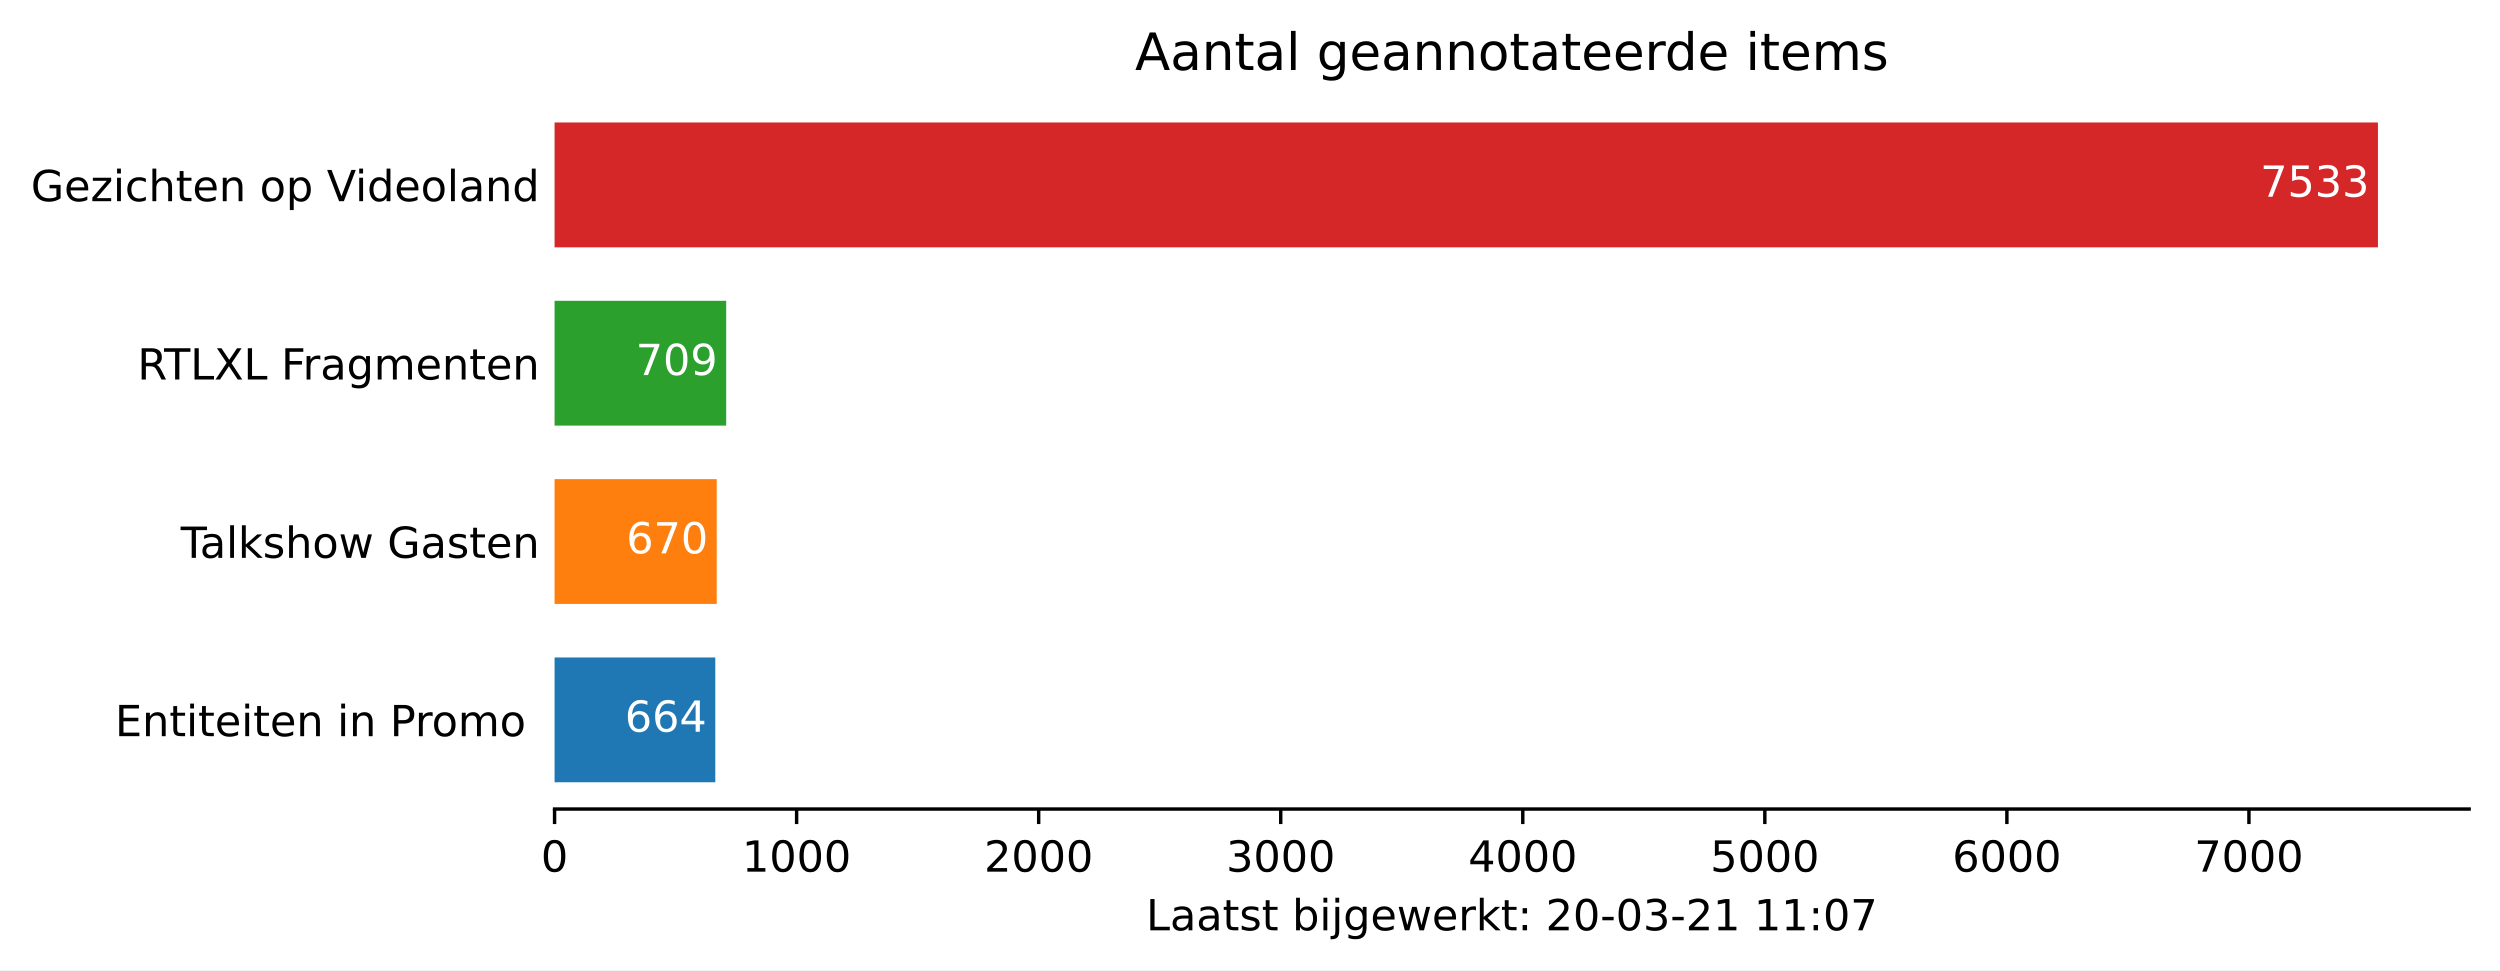
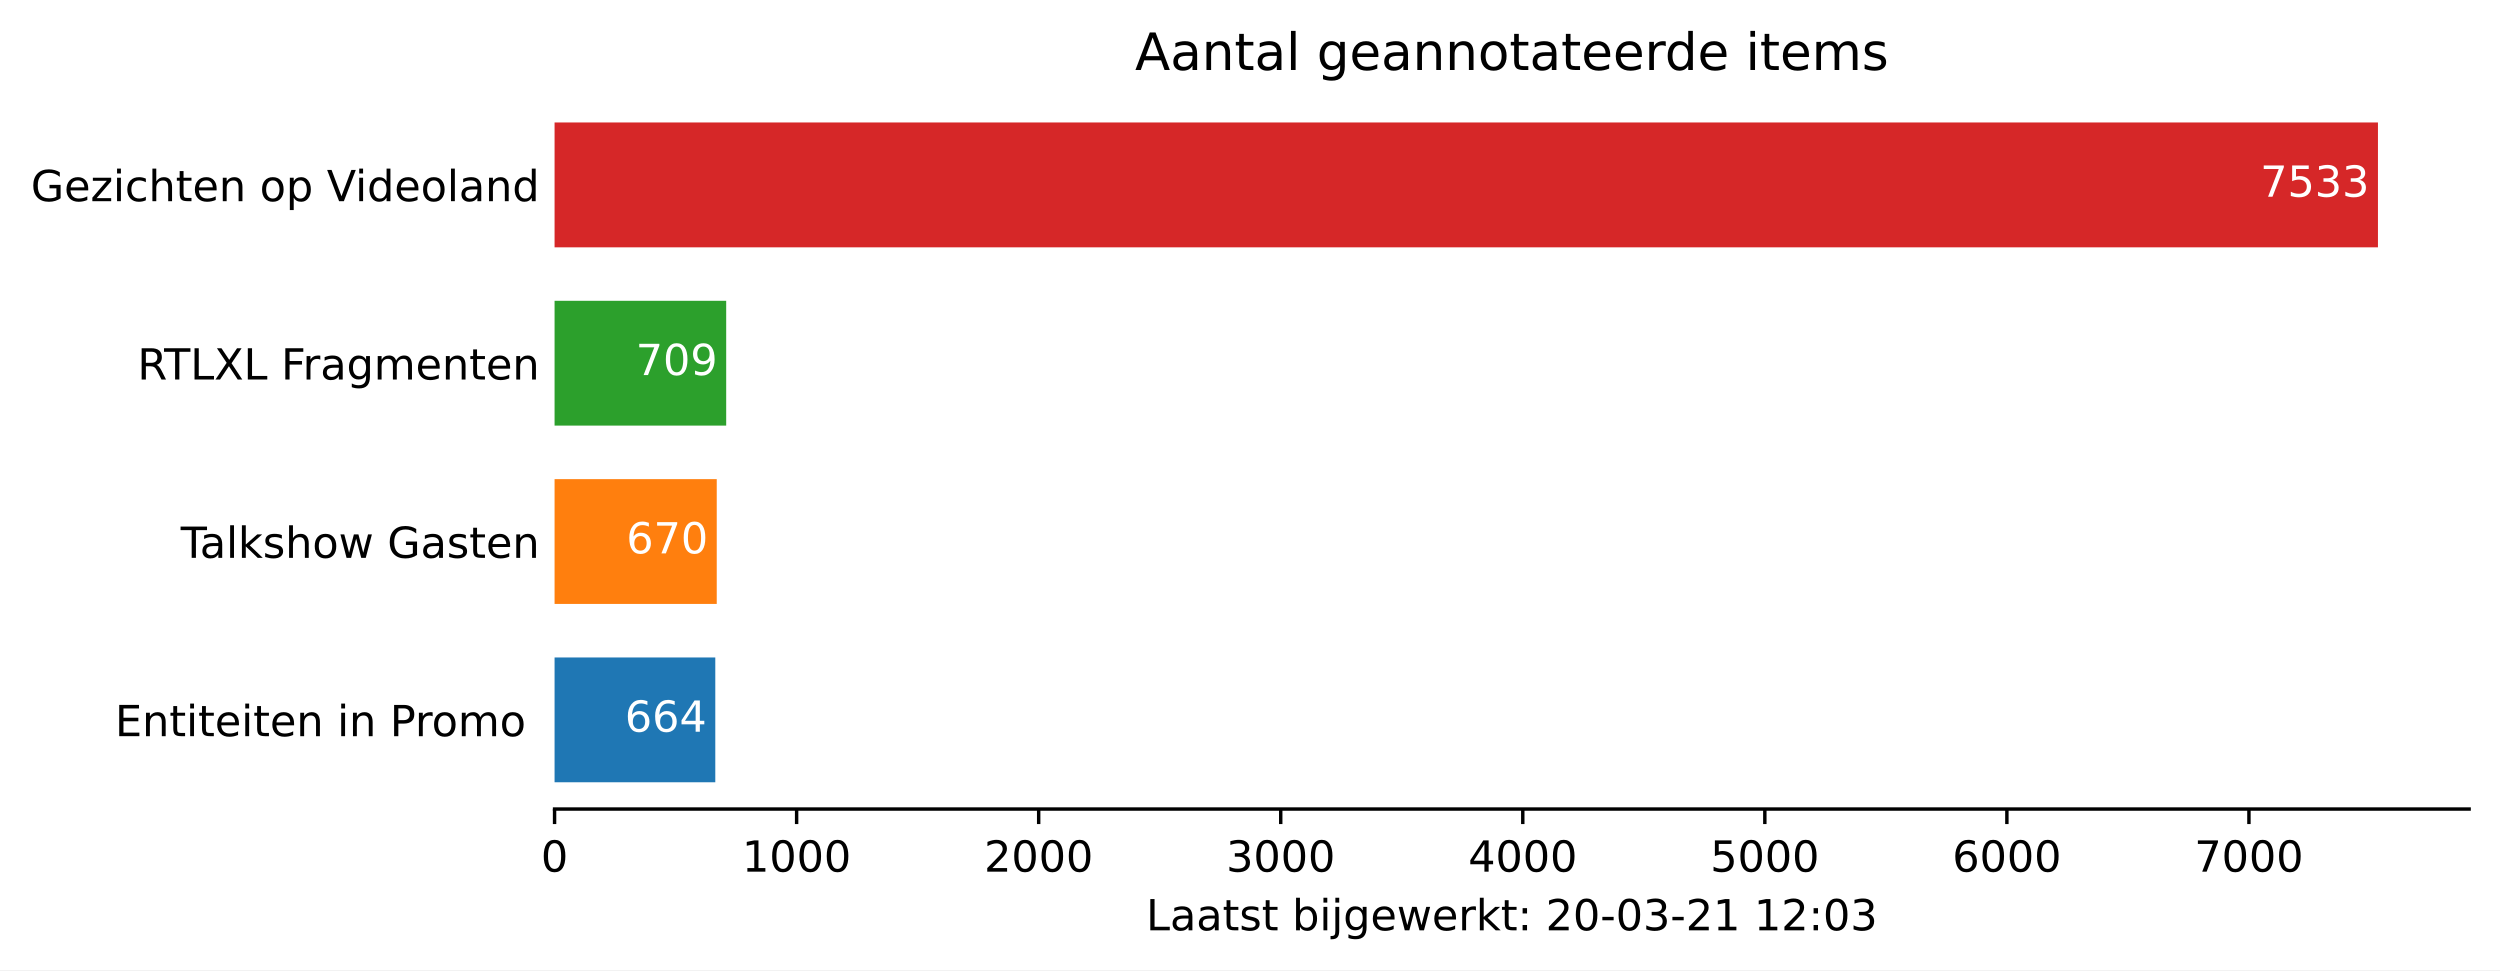
<svg xmlns="http://www.w3.org/2000/svg" xmlns:xlink="http://www.w3.org/1999/xlink" height="226.194pt" version="1.1" viewBox="0 0 582.905 226.194" width="582.905pt">
  <defs>
    <style type="text/css">*{stroke-linecap:butt;stroke-linejoin:round;}</style>
  </defs>
  <g id="figure_1">
    <g id="patch_1">
      <path d="M 0 226.194  L 582.905 226.194  L 582.905 0  L 0 0  z " style="fill:#ffffff;" />
    </g>
    <g id="axes_1">
      <g id="patch_2">
        <path d="M 129.305 188.638  L 575.705 188.638  L 575.705 22.318  L 129.305 22.318  z " style="fill:#ffffff;" />
      </g>
      <g id="patch_3">
-         <path clip-path="url(#p1dce8eb218)" d="M 129.305 182.401  L 166.779 182.401  L 166.779 153.295  L 129.305 153.295  z " style="fill:#1f77b4;" />
+         <path clip-path="url(#pee2a3abe17)" d="M 129.305 182.401  L 166.779 182.401  L 166.779 153.295  L 129.305 153.295  z " style="fill:#1f77b4;" />
      </g>
      <g id="patch_4">
-         <path clip-path="url(#p1dce8eb218)" d="M 129.305 140.821  L 167.118 140.821  L 167.118 111.715  L 129.305 111.715  z " style="fill:#ff7f0e;" />
+         <path clip-path="url(#pee2a3abe17)" d="M 129.305 140.821  L 167.118 140.821  L 167.118 111.715  L 129.305 111.715  z " style="fill:#ff7f0e;" />
      </g>
      <g id="patch_5">
-         <path clip-path="url(#p1dce8eb218)" d="M 129.305 99.241  L 169.319 99.241  L 169.319 70.135  L 129.305 70.135  z " style="fill:#2ca02c;" />
+         <path clip-path="url(#pee2a3abe17)" d="M 129.305 99.241  L 169.319 99.241  L 169.319 70.135  L 129.305 70.135  z " style="fill:#2ca02c;" />
      </g>
      <g id="patch_6">
-         <path clip-path="url(#p1dce8eb218)" d="M 129.305 57.661  L 554.448 57.661  L 554.448 28.555  L 129.305 28.555  z " style="fill:#d62728;" />
+         <path clip-path="url(#pee2a3abe17)" d="M 129.305 57.661  L 554.448 57.661  L 554.448 28.555  L 129.305 28.555  z " style="fill:#d62728;" />
      </g>
      <g id="matplotlib.axis_1">
        <g id="xtick_1">
          <g id="line2d_1">
            <defs>
-               <path d="M 0 0  L 0 3.5  " id="m256a6c4d46" style="stroke:#000000;stroke-width:0.8;" />
+               <path d="M 0 0  L 0 3.5  " id="m323ff56a09" style="stroke:#000000;stroke-width:0.8;" />
            </defs>
            <g>
-               <use style="stroke:#000000;stroke-width:0.8;" x="129.305" xlink:href="#m256a6c4d46" y="188.638" />
+               <use style="stroke:#000000;stroke-width:0.8;" x="129.305" xlink:href="#m323ff56a09" y="188.638" />
            </g>
          </g>
          <g id="text_1">
            <g transform="translate(126.1234 203.2366)scale(0.1 -0.1)">
              <defs>
                <path d="M 31.781 66.406  Q 24.172 66.406 20.328 58.906  Q 16.5 51.422 16.5 36.375  Q 16.5 21.391 20.328 13.891  Q 24.172 6.391 31.781 6.391  Q 39.453 6.391 43.281 13.891  Q 47.125 21.391 47.125 36.375  Q 47.125 51.422 43.281 58.906  Q 39.453 66.406 31.781 66.406  z M 31.781 74.219  Q 44.047 74.219 50.516 64.516  Q 56.984 54.828 56.984 36.375  Q 56.984 17.969 50.516 8.266  Q 44.047 -1.422 31.781 -1.422  Q 19.531 -1.422 13.062 8.266  Q 6.594 17.969 6.594 36.375  Q 6.594 54.828 13.062 64.516  Q 19.531 74.219 31.781 74.219  z " id="DejaVuSans-48" />
              </defs>
              <use xlink:href="#DejaVuSans-48" />
            </g>
          </g>
        </g>
        <g id="xtick_2">
          <g id="line2d_2">
            <g>
-               <use style="stroke:#000000;stroke-width:0.8;" x="185.742" xlink:href="#m256a6c4d46" y="188.638" />
+               <use style="stroke:#000000;stroke-width:0.8;" x="185.742" xlink:href="#m323ff56a09" y="188.638" />
            </g>
          </g>
          <g id="text_2">
            <g transform="translate(173.0171 203.2366)scale(0.1 -0.1)">
              <defs>
                <path d="M 12.406 8.297  L 28.516 8.297  L 28.516 63.922  L 10.984 60.406  L 10.984 69.391  L 28.422 72.906  L 38.281 72.906  L 38.281 8.297  L 54.391 8.297  L 54.391 0  L 12.406 0  z " id="DejaVuSans-49" />
              </defs>
              <use xlink:href="#DejaVuSans-49" />
              <use x="63.623" xlink:href="#DejaVuSans-48" />
              <use x="127.246" xlink:href="#DejaVuSans-48" />
              <use x="190.869" xlink:href="#DejaVuSans-48" />
            </g>
          </g>
        </g>
        <g id="xtick_3">
          <g id="line2d_3">
            <g>
-               <use style="stroke:#000000;stroke-width:0.8;" x="242.179" xlink:href="#m256a6c4d46" y="188.638" />
+               <use style="stroke:#000000;stroke-width:0.8;" x="242.179" xlink:href="#m323ff56a09" y="188.638" />
            </g>
          </g>
          <g id="text_3">
            <g transform="translate(229.4545 203.2366)scale(0.1 -0.1)">
              <defs>
                <path d="M 19.188 8.297  L 53.609 8.297  L 53.609 0  L 7.328 0  L 7.328 8.297  Q 12.938 14.109 22.625 23.891  Q 32.328 33.688 34.812 36.531  Q 39.547 41.844 41.422 45.531  Q 43.312 49.219 43.312 52.781  Q 43.312 58.594 39.234 62.25  Q 35.156 65.922 28.609 65.922  Q 23.969 65.922 18.812 64.312  Q 13.672 62.703 7.812 59.422  L 7.812 69.391  Q 13.766 71.781 18.938 73  Q 24.125 74.219 28.422 74.219  Q 39.75 74.219 46.484 68.547  Q 53.219 62.891 53.219 53.422  Q 53.219 48.922 51.531 44.891  Q 49.859 40.875 45.406 35.406  Q 44.188 33.984 37.641 27.219  Q 31.109 20.453 19.188 8.297  z " id="DejaVuSans-50" />
              </defs>
              <use xlink:href="#DejaVuSans-50" />
              <use x="63.623" xlink:href="#DejaVuSans-48" />
              <use x="127.246" xlink:href="#DejaVuSans-48" />
              <use x="190.869" xlink:href="#DejaVuSans-48" />
            </g>
          </g>
        </g>
        <g id="xtick_4">
          <g id="line2d_4">
            <g>
-               <use style="stroke:#000000;stroke-width:0.8;" x="298.617" xlink:href="#m256a6c4d46" y="188.638" />
+               <use style="stroke:#000000;stroke-width:0.8;" x="298.617" xlink:href="#m323ff56a09" y="188.638" />
            </g>
          </g>
          <g id="text_4">
            <g transform="translate(285.8919 203.2366)scale(0.1 -0.1)">
              <defs>
                <path d="M 40.578 39.312  Q 47.656 37.797 51.625 33  Q 55.609 28.219 55.609 21.188  Q 55.609 10.406 48.188 4.484  Q 40.766 -1.422 27.094 -1.422  Q 22.516 -1.422 17.656 -0.516  Q 12.797 0.391 7.625 2.203  L 7.625 11.719  Q 11.719 9.328 16.594 8.109  Q 21.484 6.891 26.812 6.891  Q 36.078 6.891 40.938 10.547  Q 45.797 14.203 45.797 21.188  Q 45.797 27.641 41.281 31.266  Q 36.766 34.906 28.719 34.906  L 20.219 34.906  L 20.219 43.016  L 29.109 43.016  Q 36.375 43.016 40.234 45.922  Q 44.094 48.828 44.094 54.297  Q 44.094 59.906 40.109 62.906  Q 36.141 65.922 28.719 65.922  Q 24.656 65.922 20.016 65.031  Q 15.375 64.156 9.812 62.312  L 9.812 71.094  Q 15.438 72.656 20.344 73.438  Q 25.25 74.219 29.594 74.219  Q 40.828 74.219 47.359 69.109  Q 53.906 64.016 53.906 55.328  Q 53.906 49.266 50.438 45.094  Q 46.969 40.922 40.578 39.312  z " id="DejaVuSans-51" />
              </defs>
              <use xlink:href="#DejaVuSans-51" />
              <use x="63.623" xlink:href="#DejaVuSans-48" />
              <use x="127.246" xlink:href="#DejaVuSans-48" />
              <use x="190.869" xlink:href="#DejaVuSans-48" />
            </g>
          </g>
        </g>
        <g id="xtick_5">
          <g id="line2d_5">
            <g>
-               <use style="stroke:#000000;stroke-width:0.8;" x="355.054" xlink:href="#m256a6c4d46" y="188.638" />
+               <use style="stroke:#000000;stroke-width:0.8;" x="355.054" xlink:href="#m323ff56a09" y="188.638" />
            </g>
          </g>
          <g id="text_5">
            <g transform="translate(342.3292 203.2366)scale(0.1 -0.1)">
              <defs>
                <path d="M 37.797 64.312  L 12.891 25.391  L 37.797 25.391  z M 35.203 72.906  L 47.609 72.906  L 47.609 25.391  L 58.016 25.391  L 58.016 17.188  L 47.609 17.188  L 47.609 0  L 37.797 0  L 37.797 17.188  L 4.891 17.188  L 4.891 26.703  z " id="DejaVuSans-52" />
              </defs>
              <use xlink:href="#DejaVuSans-52" />
              <use x="63.623" xlink:href="#DejaVuSans-48" />
              <use x="127.246" xlink:href="#DejaVuSans-48" />
              <use x="190.869" xlink:href="#DejaVuSans-48" />
            </g>
          </g>
        </g>
        <g id="xtick_6">
          <g id="line2d_6">
            <g>
-               <use style="stroke:#000000;stroke-width:0.8;" x="411.492" xlink:href="#m256a6c4d46" y="188.638" />
+               <use style="stroke:#000000;stroke-width:0.8;" x="411.492" xlink:href="#m323ff56a09" y="188.638" />
            </g>
          </g>
          <g id="text_6">
            <g transform="translate(398.7666 203.2366)scale(0.1 -0.1)">
              <defs>
                <path d="M 10.797 72.906  L 49.516 72.906  L 49.516 64.594  L 19.828 64.594  L 19.828 46.734  Q 21.969 47.469 24.109 47.828  Q 26.266 48.188 28.422 48.188  Q 40.625 48.188 47.75 41.5  Q 54.891 34.812 54.891 23.391  Q 54.891 11.625 47.562 5.094  Q 40.234 -1.422 26.906 -1.422  Q 22.312 -1.422 17.547 -0.641  Q 12.797 0.141 7.719 1.703  L 7.719 11.625  Q 12.109 9.234 16.797 8.062  Q 21.484 6.891 26.703 6.891  Q 35.156 6.891 40.078 11.328  Q 45.016 15.766 45.016 23.391  Q 45.016 31 40.078 35.438  Q 35.156 39.891 26.703 39.891  Q 22.75 39.891 18.812 39.016  Q 14.891 38.141 10.797 36.281  z " id="DejaVuSans-53" />
              </defs>
              <use xlink:href="#DejaVuSans-53" />
              <use x="63.623" xlink:href="#DejaVuSans-48" />
              <use x="127.246" xlink:href="#DejaVuSans-48" />
              <use x="190.869" xlink:href="#DejaVuSans-48" />
            </g>
          </g>
        </g>
        <g id="xtick_7">
          <g id="line2d_7">
            <g>
-               <use style="stroke:#000000;stroke-width:0.8;" x="467.929" xlink:href="#m256a6c4d46" y="188.638" />
+               <use style="stroke:#000000;stroke-width:0.8;" x="467.929" xlink:href="#m323ff56a09" y="188.638" />
            </g>
          </g>
          <g id="text_7">
            <g transform="translate(455.204 203.2366)scale(0.1 -0.1)">
              <defs>
                <path d="M 33.016 40.375  Q 26.375 40.375 22.484 35.828  Q 18.609 31.297 18.609 23.391  Q 18.609 15.531 22.484 10.953  Q 26.375 6.391 33.016 6.391  Q 39.656 6.391 43.531 10.953  Q 47.406 15.531 47.406 23.391  Q 47.406 31.297 43.531 35.828  Q 39.656 40.375 33.016 40.375  z M 52.594 71.297  L 52.594 62.312  Q 48.875 64.062 45.094 64.984  Q 41.312 65.922 37.594 65.922  Q 27.828 65.922 22.672 59.328  Q 17.531 52.734 16.797 39.406  Q 19.672 43.656 24.016 45.922  Q 28.375 48.188 33.594 48.188  Q 44.578 48.188 50.953 41.516  Q 57.328 34.859 57.328 23.391  Q 57.328 12.156 50.688 5.359  Q 44.047 -1.422 33.016 -1.422  Q 20.359 -1.422 13.672 8.266  Q 6.984 17.969 6.984 36.375  Q 6.984 53.656 15.188 63.938  Q 23.391 74.219 37.203 74.219  Q 40.922 74.219 44.703 73.484  Q 48.484 72.75 52.594 71.297  z " id="DejaVuSans-54" />
              </defs>
              <use xlink:href="#DejaVuSans-54" />
              <use x="63.623" xlink:href="#DejaVuSans-48" />
              <use x="127.246" xlink:href="#DejaVuSans-48" />
              <use x="190.869" xlink:href="#DejaVuSans-48" />
            </g>
          </g>
        </g>
        <g id="xtick_8">
          <g id="line2d_8">
            <g>
-               <use style="stroke:#000000;stroke-width:0.8;" x="524.366" xlink:href="#m256a6c4d46" y="188.638" />
+               <use style="stroke:#000000;stroke-width:0.8;" x="524.366" xlink:href="#m323ff56a09" y="188.638" />
            </g>
          </g>
          <g id="text_8">
            <g transform="translate(511.6414 203.2366)scale(0.1 -0.1)">
              <defs>
                <path d="M 8.203 72.906  L 55.078 72.906  L 55.078 68.703  L 28.609 0  L 18.312 0  L 43.219 64.594  L 8.203 64.594  z " id="DejaVuSans-55" />
              </defs>
              <use xlink:href="#DejaVuSans-55" />
              <use x="63.623" xlink:href="#DejaVuSans-48" />
              <use x="127.246" xlink:href="#DejaVuSans-48" />
              <use x="190.869" xlink:href="#DejaVuSans-48" />
            </g>
          </g>
        </g>
        <g id="text_9">
          <g transform="translate(267.2297 216.9147)scale(0.1 -0.1)">
            <defs>
              <path d="M 9.812 72.906  L 19.672 72.906  L 19.672 8.297  L 55.172 8.297  L 55.172 0  L 9.812 0  z " id="DejaVuSans-76" />
              <path d="M 34.281 27.484  Q 23.391 27.484 19.188 25  Q 14.984 22.516 14.984 16.5  Q 14.984 11.719 18.141 8.906  Q 21.297 6.109 26.703 6.109  Q 34.188 6.109 38.703 11.406  Q 43.219 16.703 43.219 25.484  L 43.219 27.484  z M 52.203 31.203  L 52.203 0  L 43.219 0  L 43.219 8.297  Q 40.141 3.328 35.547 0.953  Q 30.953 -1.422 24.312 -1.422  Q 15.922 -1.422 10.953 3.297  Q 6 8.016 6 15.922  Q 6 25.141 12.172 29.828  Q 18.359 34.516 30.609 34.516  L 43.219 34.516  L 43.219 35.406  Q 43.219 41.609 39.141 45  Q 35.062 48.391 27.688 48.391  Q 23 48.391 18.547 47.266  Q 14.109 46.141 10.016 43.891  L 10.016 52.203  Q 14.938 54.109 19.578 55.047  Q 24.219 56 28.609 56  Q 40.484 56 46.344 49.844  Q 52.203 43.703 52.203 31.203  z " id="DejaVuSans-97" />
              <path d="M 18.312 70.219  L 18.312 54.688  L 36.812 54.688  L 36.812 47.703  L 18.312 47.703  L 18.312 18.016  Q 18.312 11.328 20.141 9.422  Q 21.969 7.516 27.594 7.516  L 36.812 7.516  L 36.812 0  L 27.594 0  Q 17.188 0 13.234 3.875  Q 9.281 7.766 9.281 18.016  L 9.281 47.703  L 2.688 47.703  L 2.688 54.688  L 9.281 54.688  L 9.281 70.219  z " id="DejaVuSans-116" />
              <path d="M 44.281 53.078  L 44.281 44.578  Q 40.484 46.531 36.375 47.5  Q 32.281 48.484 27.875 48.484  Q 21.188 48.484 17.844 46.438  Q 14.5 44.391 14.5 40.281  Q 14.5 37.156 16.891 35.375  Q 19.281 33.594 26.516 31.984  L 29.594 31.297  Q 39.156 29.25 43.188 25.516  Q 47.219 21.781 47.219 15.094  Q 47.219 7.469 41.188 3.016  Q 35.156 -1.422 24.609 -1.422  Q 20.219 -1.422 15.453 -0.562  Q 10.688 0.297 5.422 2  L 5.422 11.281  Q 10.406 8.688 15.234 7.391  Q 20.062 6.109 24.812 6.109  Q 31.156 6.109 34.562 8.281  Q 37.984 10.453 37.984 14.406  Q 37.984 18.062 35.516 20.016  Q 33.062 21.969 24.703 23.781  L 21.578 24.516  Q 13.234 26.266 9.516 29.906  Q 5.812 33.547 5.812 39.891  Q 5.812 47.609 11.281 51.797  Q 16.75 56 26.812 56  Q 31.781 56 36.172 55.266  Q 40.578 54.547 44.281 53.078  z " id="DejaVuSans-115" />
              <path id="DejaVuSans-32" />
              <path d="M 48.688 27.297  Q 48.688 37.203 44.609 42.844  Q 40.531 48.484 33.406 48.484  Q 26.266 48.484 22.188 42.844  Q 18.109 37.203 18.109 27.297  Q 18.109 17.391 22.188 11.75  Q 26.266 6.109 33.406 6.109  Q 40.531 6.109 44.609 11.75  Q 48.688 17.391 48.688 27.297  z M 18.109 46.391  Q 20.953 51.266 25.266 53.625  Q 29.594 56 35.594 56  Q 45.562 56 51.781 48.094  Q 58.016 40.188 58.016 27.297  Q 58.016 14.406 51.781 6.484  Q 45.562 -1.422 35.594 -1.422  Q 29.594 -1.422 25.266 0.953  Q 20.953 3.328 18.109 8.203  L 18.109 0  L 9.078 0  L 9.078 75.984  L 18.109 75.984  z " id="DejaVuSans-98" />
              <path d="M 9.422 54.688  L 18.406 54.688  L 18.406 0  L 9.422 0  z M 9.422 75.984  L 18.406 75.984  L 18.406 64.594  L 9.422 64.594  z " id="DejaVuSans-105" />
              <path d="M 9.422 54.688  L 18.406 54.688  L 18.406 -0.984  Q 18.406 -11.422 14.422 -16.109  Q 10.453 -20.797 1.609 -20.797  L -1.812 -20.797  L -1.812 -13.188  L 0.594 -13.188  Q 5.719 -13.188 7.562 -10.812  Q 9.422 -8.453 9.422 -0.984  z M 9.422 75.984  L 18.406 75.984  L 18.406 64.594  L 9.422 64.594  z " id="DejaVuSans-106" />
              <path d="M 45.406 27.984  Q 45.406 37.75 41.375 43.109  Q 37.359 48.484 30.078 48.484  Q 22.859 48.484 18.828 43.109  Q 14.797 37.75 14.797 27.984  Q 14.797 18.266 18.828 12.891  Q 22.859 7.516 30.078 7.516  Q 37.359 7.516 41.375 12.891  Q 45.406 18.266 45.406 27.984  z M 54.391 6.781  Q 54.391 -7.172 48.188 -13.984  Q 42 -20.797 29.203 -20.797  Q 24.469 -20.797 20.266 -20.094  Q 16.062 -19.391 12.109 -17.922  L 12.109 -9.188  Q 16.062 -11.328 19.922 -12.344  Q 23.781 -13.375 27.781 -13.375  Q 36.625 -13.375 41.016 -8.766  Q 45.406 -4.156 45.406 5.172  L 45.406 9.625  Q 42.625 4.781 38.281 2.391  Q 33.938 0 27.875 0  Q 17.828 0 11.672 7.656  Q 5.516 15.328 5.516 27.984  Q 5.516 40.672 11.672 48.328  Q 17.828 56 27.875 56  Q 33.938 56 38.281 53.609  Q 42.625 51.219 45.406 46.391  L 45.406 54.688  L 54.391 54.688  z " id="DejaVuSans-103" />
              <path d="M 56.203 29.594  L 56.203 25.203  L 14.891 25.203  Q 15.484 15.922 20.484 11.062  Q 25.484 6.203 34.422 6.203  Q 39.594 6.203 44.453 7.469  Q 49.312 8.734 54.109 11.281  L 54.109 2.781  Q 49.266 0.734 44.188 -0.344  Q 39.109 -1.422 33.891 -1.422  Q 20.797 -1.422 13.156 6.188  Q 5.516 13.812 5.516 26.812  Q 5.516 40.234 12.766 48.109  Q 20.016 56 32.328 56  Q 43.359 56 49.781 48.891  Q 56.203 41.797 56.203 29.594  z M 47.219 32.234  Q 47.125 39.594 43.094 43.984  Q 39.062 48.391 32.422 48.391  Q 24.906 48.391 20.391 44.141  Q 15.875 39.891 15.188 32.172  z " id="DejaVuSans-101" />
              <path d="M 4.203 54.688  L 13.188 54.688  L 24.422 12.016  L 35.594 54.688  L 46.188 54.688  L 57.422 12.016  L 68.609 54.688  L 77.594 54.688  L 63.281 0  L 52.688 0  L 40.922 44.828  L 29.109 0  L 18.5 0  z " id="DejaVuSans-119" />
              <path d="M 41.109 46.297  Q 39.594 47.172 37.812 47.578  Q 36.031 48 33.891 48  Q 26.266 48 22.188 43.047  Q 18.109 38.094 18.109 28.812  L 18.109 0  L 9.078 0  L 9.078 54.688  L 18.109 54.688  L 18.109 46.188  Q 20.953 51.172 25.484 53.578  Q 30.031 56 36.531 56  Q 37.453 56 38.578 55.875  Q 39.703 55.766 41.062 55.516  z " id="DejaVuSans-114" />
              <path d="M 9.078 75.984  L 18.109 75.984  L 18.109 31.109  L 44.922 54.688  L 56.391 54.688  L 27.391 29.109  L 57.625 0  L 45.906 0  L 18.109 26.703  L 18.109 0  L 9.078 0  z " id="DejaVuSans-107" />
              <path d="M 11.719 12.406  L 22.016 12.406  L 22.016 0  L 11.719 0  z M 11.719 51.703  L 22.016 51.703  L 22.016 39.312  L 11.719 39.312  z " id="DejaVuSans-58" />
              <path d="M 4.891 31.391  L 31.203 31.391  L 31.203 23.391  L 4.891 23.391  z " id="DejaVuSans-45" />
            </defs>
            <use xlink:href="#DejaVuSans-76" />
            <use x="55.713" xlink:href="#DejaVuSans-97" />
            <use x="116.992" xlink:href="#DejaVuSans-97" />
            <use x="178.271" xlink:href="#DejaVuSans-116" />
            <use x="217.48" xlink:href="#DejaVuSans-115" />
            <use x="269.58" xlink:href="#DejaVuSans-116" />
            <use x="308.789" xlink:href="#DejaVuSans-32" />
            <use x="340.576" xlink:href="#DejaVuSans-98" />
            <use x="404.053" xlink:href="#DejaVuSans-105" />
            <use x="431.836" xlink:href="#DejaVuSans-106" />
            <use x="459.619" xlink:href="#DejaVuSans-103" />
            <use x="523.096" xlink:href="#DejaVuSans-101" />
            <use x="584.619" xlink:href="#DejaVuSans-119" />
            <use x="666.406" xlink:href="#DejaVuSans-101" />
            <use x="727.93" xlink:href="#DejaVuSans-114" />
            <use x="769.043" xlink:href="#DejaVuSans-107" />
            <use x="826.953" xlink:href="#DejaVuSans-116" />
            <use x="866.162" xlink:href="#DejaVuSans-58" />
            <use x="899.854" xlink:href="#DejaVuSans-32" />
            <use x="931.641" xlink:href="#DejaVuSans-50" />
            <use x="995.264" xlink:href="#DejaVuSans-48" />
            <use x="1058.887" xlink:href="#DejaVuSans-45" />
            <use x="1094.971" xlink:href="#DejaVuSans-48" />
            <use x="1158.594" xlink:href="#DejaVuSans-51" />
            <use x="1222.217" xlink:href="#DejaVuSans-45" />
            <use x="1258.301" xlink:href="#DejaVuSans-50" />
            <use x="1321.924" xlink:href="#DejaVuSans-49" />
            <use x="1385.547" xlink:href="#DejaVuSans-32" />
            <use x="1417.334" xlink:href="#DejaVuSans-49" />
-             <use x="1480.957" xlink:href="#DejaVuSans-49" />
+             <use x="1480.957" xlink:href="#DejaVuSans-50" />
            <use x="1544.58" xlink:href="#DejaVuSans-58" />
            <use x="1578.271" xlink:href="#DejaVuSans-48" />
-             <use x="1641.895" xlink:href="#DejaVuSans-55" />
+             <use x="1641.895" xlink:href="#DejaVuSans-51" />
          </g>
        </g>
      </g>
      <g id="matplotlib.axis_2">
        <g id="ytick_1">
          <g id="line2d_9" />
          <g id="text_10">
            <g transform="translate(26.81875 171.6473)scale(0.1 -0.1)">
              <defs>
                <path d="M 9.812 72.906  L 55.906 72.906  L 55.906 64.594  L 19.672 64.594  L 19.672 43.016  L 54.391 43.016  L 54.391 34.719  L 19.672 34.719  L 19.672 8.297  L 56.781 8.297  L 56.781 0  L 9.812 0  z " id="DejaVuSans-69" />
                <path d="M 54.891 33.016  L 54.891 0  L 45.906 0  L 45.906 32.719  Q 45.906 40.484 42.875 44.328  Q 39.844 48.188 33.797 48.188  Q 26.516 48.188 22.312 43.547  Q 18.109 38.922 18.109 30.906  L 18.109 0  L 9.078 0  L 9.078 54.688  L 18.109 54.688  L 18.109 46.188  Q 21.344 51.125 25.703 53.562  Q 30.078 56 35.797 56  Q 45.219 56 50.047 50.172  Q 54.891 44.344 54.891 33.016  z " id="DejaVuSans-110" />
                <path d="M 19.672 64.797  L 19.672 37.406  L 32.078 37.406  Q 38.969 37.406 42.719 40.969  Q 46.484 44.531 46.484 51.125  Q 46.484 57.672 42.719 61.234  Q 38.969 64.797 32.078 64.797  z M 9.812 72.906  L 32.078 72.906  Q 44.344 72.906 50.609 67.359  Q 56.891 61.812 56.891 51.125  Q 56.891 40.328 50.609 34.812  Q 44.344 29.297 32.078 29.297  L 19.672 29.297  L 19.672 0  L 9.812 0  z " id="DejaVuSans-80" />
                <path d="M 30.609 48.391  Q 23.391 48.391 19.188 42.75  Q 14.984 37.109 14.984 27.297  Q 14.984 17.484 19.156 11.844  Q 23.344 6.203 30.609 6.203  Q 37.797 6.203 41.984 11.859  Q 46.188 17.531 46.188 27.297  Q 46.188 37.016 41.984 42.703  Q 37.797 48.391 30.609 48.391  z M 30.609 56  Q 42.328 56 49.016 48.375  Q 55.719 40.766 55.719 27.297  Q 55.719 13.875 49.016 6.219  Q 42.328 -1.422 30.609 -1.422  Q 18.844 -1.422 12.172 6.219  Q 5.516 13.875 5.516 27.297  Q 5.516 40.766 12.172 48.375  Q 18.844 56 30.609 56  z " id="DejaVuSans-111" />
                <path d="M 52 44.188  Q 55.375 50.25 60.062 53.125  Q 64.75 56 71.094 56  Q 79.641 56 84.281 50.016  Q 88.922 44.047 88.922 33.016  L 88.922 0  L 79.891 0  L 79.891 32.719  Q 79.891 40.578 77.094 44.375  Q 74.312 48.188 68.609 48.188  Q 61.625 48.188 57.562 43.547  Q 53.516 38.922 53.516 30.906  L 53.516 0  L 44.484 0  L 44.484 32.719  Q 44.484 40.625 41.703 44.406  Q 38.922 48.188 33.109 48.188  Q 26.219 48.188 22.156 43.531  Q 18.109 38.875 18.109 30.906  L 18.109 0  L 9.078 0  L 9.078 54.688  L 18.109 54.688  L 18.109 46.188  Q 21.188 51.219 25.484 53.609  Q 29.781 56 35.688 56  Q 41.656 56 45.828 52.969  Q 50 49.953 52 44.188  z " id="DejaVuSans-109" />
              </defs>
              <use xlink:href="#DejaVuSans-69" />
              <use x="63.184" xlink:href="#DejaVuSans-110" />
              <use x="126.562" xlink:href="#DejaVuSans-116" />
              <use x="165.771" xlink:href="#DejaVuSans-105" />
              <use x="193.555" xlink:href="#DejaVuSans-116" />
              <use x="232.764" xlink:href="#DejaVuSans-101" />
              <use x="294.287" xlink:href="#DejaVuSans-105" />
              <use x="322.07" xlink:href="#DejaVuSans-116" />
              <use x="361.279" xlink:href="#DejaVuSans-101" />
              <use x="422.803" xlink:href="#DejaVuSans-110" />
              <use x="486.182" xlink:href="#DejaVuSans-32" />
              <use x="517.969" xlink:href="#DejaVuSans-105" />
              <use x="545.752" xlink:href="#DejaVuSans-110" />
              <use x="609.131" xlink:href="#DejaVuSans-32" />
              <use x="640.918" xlink:href="#DejaVuSans-80" />
              <use x="699.471" xlink:href="#DejaVuSans-114" />
              <use x="738.334" xlink:href="#DejaVuSans-111" />
              <use x="799.516" xlink:href="#DejaVuSans-109" />
              <use x="896.928" xlink:href="#DejaVuSans-111" />
              <use x="958.109" xlink:href="#DejaVuSans-32" />
            </g>
          </g>
        </g>
        <g id="ytick_2">
          <g id="line2d_10" />
          <g id="text_11">
            <g transform="translate(42.13125 130.0673)scale(0.1 -0.1)">
              <defs>
                <path d="M -0.297 72.906  L 61.375 72.906  L 61.375 64.594  L 35.5 64.594  L 35.5 0  L 25.594 0  L 25.594 64.594  L -0.297 64.594  z " id="DejaVuSans-84" />
                <path d="M 9.422 75.984  L 18.406 75.984  L 18.406 0  L 9.422 0  z " id="DejaVuSans-108" />
                <path d="M 54.891 33.016  L 54.891 0  L 45.906 0  L 45.906 32.719  Q 45.906 40.484 42.875 44.328  Q 39.844 48.188 33.797 48.188  Q 26.516 48.188 22.312 43.547  Q 18.109 38.922 18.109 30.906  L 18.109 0  L 9.078 0  L 9.078 75.984  L 18.109 75.984  L 18.109 46.188  Q 21.344 51.125 25.703 53.562  Q 30.078 56 35.797 56  Q 45.219 56 50.047 50.172  Q 54.891 44.344 54.891 33.016  z " id="DejaVuSans-104" />
                <path d="M 59.516 10.406  L 59.516 29.984  L 43.406 29.984  L 43.406 38.094  L 69.281 38.094  L 69.281 6.781  Q 63.578 2.734 56.688 0.656  Q 49.812 -1.422 42 -1.422  Q 24.906 -1.422 15.25 8.562  Q 5.609 18.562 5.609 36.375  Q 5.609 54.25 15.25 64.234  Q 24.906 74.219 42 74.219  Q 49.125 74.219 55.547 72.453  Q 61.969 70.703 67.391 67.281  L 67.391 56.781  Q 61.922 61.422 55.766 63.766  Q 49.609 66.109 42.828 66.109  Q 29.438 66.109 22.719 58.641  Q 16.016 51.172 16.016 36.375  Q 16.016 21.625 22.719 14.156  Q 29.438 6.688 42.828 6.688  Q 48.047 6.688 52.141 7.594  Q 56.25 8.5 59.516 10.406  z " id="DejaVuSans-71" />
              </defs>
              <use xlink:href="#DejaVuSans-84" />
              <use x="44.584" xlink:href="#DejaVuSans-97" />
              <use x="105.863" xlink:href="#DejaVuSans-108" />
              <use x="133.646" xlink:href="#DejaVuSans-107" />
              <use x="191.557" xlink:href="#DejaVuSans-115" />
              <use x="243.656" xlink:href="#DejaVuSans-104" />
              <use x="307.035" xlink:href="#DejaVuSans-111" />
              <use x="368.217" xlink:href="#DejaVuSans-119" />
              <use x="450.004" xlink:href="#DejaVuSans-32" />
              <use x="481.791" xlink:href="#DejaVuSans-71" />
              <use x="559.281" xlink:href="#DejaVuSans-97" />
              <use x="620.561" xlink:href="#DejaVuSans-115" />
              <use x="672.66" xlink:href="#DejaVuSans-116" />
              <use x="711.869" xlink:href="#DejaVuSans-101" />
              <use x="773.393" xlink:href="#DejaVuSans-110" />
            </g>
          </g>
        </g>
        <g id="ytick_3">
          <g id="line2d_11" />
          <g id="text_12">
            <g transform="translate(32.04531 88.48734)scale(0.1 -0.1)">
              <defs>
                <path d="M 44.391 34.188  Q 47.562 33.109 50.562 29.594  Q 53.562 26.078 56.594 19.922  L 66.609 0  L 56 0  L 46.688 18.703  Q 43.062 26.031 39.672 28.422  Q 36.281 30.812 30.422 30.812  L 19.672 30.812  L 19.672 0  L 9.812 0  L 9.812 72.906  L 32.078 72.906  Q 44.578 72.906 50.734 67.672  Q 56.891 62.453 56.891 51.906  Q 56.891 45.016 53.688 40.469  Q 50.484 35.938 44.391 34.188  z M 19.672 64.797  L 19.672 38.922  L 32.078 38.922  Q 39.203 38.922 42.844 42.219  Q 46.484 45.516 46.484 51.906  Q 46.484 58.297 42.844 61.547  Q 39.203 64.797 32.078 64.797  z " id="DejaVuSans-82" />
                <path d="M 6.297 72.906  L 16.891 72.906  L 35.016 45.797  L 53.219 72.906  L 63.812 72.906  L 40.375 37.891  L 65.375 0  L 54.781 0  L 34.281 31  L 13.625 0  L 2.984 0  L 29 38.922  z " id="DejaVuSans-88" />
                <path d="M 9.812 72.906  L 51.703 72.906  L 51.703 64.594  L 19.672 64.594  L 19.672 43.109  L 48.578 43.109  L 48.578 34.812  L 19.672 34.812  L 19.672 0  L 9.812 0  z " id="DejaVuSans-70" />
              </defs>
              <use xlink:href="#DejaVuSans-82" />
              <use x="62.232" xlink:href="#DejaVuSans-84" />
              <use x="123.316" xlink:href="#DejaVuSans-76" />
              <use x="179.029" xlink:href="#DejaVuSans-88" />
              <use x="247.535" xlink:href="#DejaVuSans-76" />
              <use x="303.248" xlink:href="#DejaVuSans-32" />
              <use x="335.035" xlink:href="#DejaVuSans-70" />
              <use x="385.305" xlink:href="#DejaVuSans-114" />
              <use x="426.418" xlink:href="#DejaVuSans-97" />
              <use x="487.697" xlink:href="#DejaVuSans-103" />
              <use x="551.174" xlink:href="#DejaVuSans-109" />
              <use x="648.586" xlink:href="#DejaVuSans-101" />
              <use x="710.109" xlink:href="#DejaVuSans-110" />
              <use x="773.488" xlink:href="#DejaVuSans-116" />
              <use x="812.697" xlink:href="#DejaVuSans-101" />
              <use x="874.221" xlink:href="#DejaVuSans-110" />
            </g>
          </g>
        </g>
        <g id="ytick_4">
          <g id="line2d_12" />
          <g id="text_13">
            <g transform="translate(7.2 46.90734)scale(0.1 -0.1)">
              <defs>
                <path d="M 5.516 54.688  L 48.188 54.688  L 48.188 46.484  L 14.406 7.172  L 48.188 7.172  L 48.188 0  L 4.297 0  L 4.297 8.203  L 38.094 47.516  L 5.516 47.516  z " id="DejaVuSans-122" />
                <path d="M 48.781 52.594  L 48.781 44.188  Q 44.969 46.297 41.141 47.344  Q 37.312 48.391 33.406 48.391  Q 24.656 48.391 19.812 42.844  Q 14.984 37.312 14.984 27.297  Q 14.984 17.281 19.812 11.734  Q 24.656 6.203 33.406 6.203  Q 37.312 6.203 41.141 7.25  Q 44.969 8.297 48.781 10.406  L 48.781 2.094  Q 45.016 0.344 40.984 -0.531  Q 36.969 -1.422 32.422 -1.422  Q 20.062 -1.422 12.781 6.344  Q 5.516 14.109 5.516 27.297  Q 5.516 40.672 12.859 48.328  Q 20.219 56 33.016 56  Q 37.156 56 41.109 55.141  Q 45.062 54.297 48.781 52.594  z " id="DejaVuSans-99" />
                <path d="M 18.109 8.203  L 18.109 -20.797  L 9.078 -20.797  L 9.078 54.688  L 18.109 54.688  L 18.109 46.391  Q 20.953 51.266 25.266 53.625  Q 29.594 56 35.594 56  Q 45.562 56 51.781 48.094  Q 58.016 40.188 58.016 27.297  Q 58.016 14.406 51.781 6.484  Q 45.562 -1.422 35.594 -1.422  Q 29.594 -1.422 25.266 0.953  Q 20.953 3.328 18.109 8.203  z M 48.688 27.297  Q 48.688 37.203 44.609 42.844  Q 40.531 48.484 33.406 48.484  Q 26.266 48.484 22.188 42.844  Q 18.109 37.203 18.109 27.297  Q 18.109 17.391 22.188 11.75  Q 26.266 6.109 33.406 6.109  Q 40.531 6.109 44.609 11.75  Q 48.688 17.391 48.688 27.297  z " id="DejaVuSans-112" />
                <path d="M 28.609 0  L 0.781 72.906  L 11.078 72.906  L 34.188 11.531  L 57.328 72.906  L 67.578 72.906  L 39.797 0  z " id="DejaVuSans-86" />
                <path d="M 45.406 46.391  L 45.406 75.984  L 54.391 75.984  L 54.391 0  L 45.406 0  L 45.406 8.203  Q 42.578 3.328 38.25 0.953  Q 33.938 -1.422 27.875 -1.422  Q 17.969 -1.422 11.734 6.484  Q 5.516 14.406 5.516 27.297  Q 5.516 40.188 11.734 48.094  Q 17.969 56 27.875 56  Q 33.938 56 38.25 53.625  Q 42.578 51.266 45.406 46.391  z M 14.797 27.297  Q 14.797 17.391 18.875 11.75  Q 22.953 6.109 30.078 6.109  Q 37.203 6.109 41.297 11.75  Q 45.406 17.391 45.406 27.297  Q 45.406 37.203 41.297 42.844  Q 37.203 48.484 30.078 48.484  Q 22.953 48.484 18.875 42.844  Q 14.797 37.203 14.797 27.297  z " id="DejaVuSans-100" />
              </defs>
              <use xlink:href="#DejaVuSans-71" />
              <use x="77.49" xlink:href="#DejaVuSans-101" />
              <use x="139.014" xlink:href="#DejaVuSans-122" />
              <use x="191.504" xlink:href="#DejaVuSans-105" />
              <use x="219.287" xlink:href="#DejaVuSans-99" />
              <use x="274.268" xlink:href="#DejaVuSans-104" />
              <use x="337.646" xlink:href="#DejaVuSans-116" />
              <use x="376.855" xlink:href="#DejaVuSans-101" />
              <use x="438.379" xlink:href="#DejaVuSans-110" />
              <use x="501.758" xlink:href="#DejaVuSans-32" />
              <use x="533.545" xlink:href="#DejaVuSans-111" />
              <use x="594.727" xlink:href="#DejaVuSans-112" />
              <use x="658.203" xlink:href="#DejaVuSans-32" />
              <use x="689.99" xlink:href="#DejaVuSans-86" />
              <use x="756.148" xlink:href="#DejaVuSans-105" />
              <use x="783.932" xlink:href="#DejaVuSans-100" />
              <use x="847.408" xlink:href="#DejaVuSans-101" />
              <use x="908.932" xlink:href="#DejaVuSans-111" />
              <use x="970.113" xlink:href="#DejaVuSans-108" />
              <use x="997.896" xlink:href="#DejaVuSans-97" />
              <use x="1059.176" xlink:href="#DejaVuSans-110" />
              <use x="1122.555" xlink:href="#DejaVuSans-100" />
            </g>
          </g>
        </g>
      </g>
      <g id="patch_7">
        <path d="M 129.305 188.638  L 575.705 188.638  " style="fill:none;stroke:#000000;stroke-linecap:square;stroke-linejoin:miter;stroke-width:0.8;" />
      </g>
      <g id="text_14">
        <g style="fill:#ffffff;" transform="translate(145.6916 170.6075)scale(0.1 -0.1)">
          <use xlink:href="#DejaVuSans-54" />
          <use x="63.623" xlink:href="#DejaVuSans-54" />
          <use x="127.246" xlink:href="#DejaVuSans-52" />
        </g>
      </g>
      <g id="text_15">
        <g style="fill:#ffffff;" transform="translate(146.0302 129.0275)scale(0.1 -0.1)">
          <use xlink:href="#DejaVuSans-54" />
          <use x="63.623" xlink:href="#DejaVuSans-55" />
          <use x="127.246" xlink:href="#DejaVuSans-48" />
        </g>
      </g>
      <g id="text_16">
        <g style="fill:#ffffff;" transform="translate(148.2313 87.4475)scale(0.1 -0.1)">
          <defs>
            <path d="M 10.984 1.516  L 10.984 10.5  Q 14.703 8.734 18.5 7.812  Q 22.312 6.891 25.984 6.891  Q 35.75 6.891 40.891 13.453  Q 46.047 20.016 46.781 33.406  Q 43.953 29.203 39.594 26.953  Q 35.25 24.703 29.984 24.703  Q 19.047 24.703 12.672 31.312  Q 6.297 37.938 6.297 49.422  Q 6.297 60.641 12.938 67.422  Q 19.578 74.219 30.609 74.219  Q 43.266 74.219 49.922 64.516  Q 56.594 54.828 56.594 36.375  Q 56.594 19.141 48.406 8.859  Q 40.234 -1.422 26.422 -1.422  Q 22.703 -1.422 18.891 -0.688  Q 15.094 0.047 10.984 1.516  z M 30.609 32.422  Q 37.25 32.422 41.125 36.953  Q 45.016 41.5 45.016 49.422  Q 45.016 57.281 41.125 61.844  Q 37.25 66.406 30.609 66.406  Q 23.969 66.406 20.094 61.844  Q 16.219 57.281 16.219 49.422  Q 16.219 41.5 20.094 36.953  Q 23.969 32.422 30.609 32.422  z " id="DejaVuSans-57" />
          </defs>
          <use xlink:href="#DejaVuSans-55" />
          <use x="63.623" xlink:href="#DejaVuSans-48" />
          <use x="127.246" xlink:href="#DejaVuSans-57" />
        </g>
      </g>
      <g id="text_17">
        <g style="fill:#ffffff;" transform="translate(526.9975 45.8675)scale(0.1 -0.1)">
          <use xlink:href="#DejaVuSans-55" />
          <use x="63.623" xlink:href="#DejaVuSans-53" />
          <use x="127.246" xlink:href="#DejaVuSans-51" />
          <use x="190.869" xlink:href="#DejaVuSans-51" />
        </g>
      </g>
      <g id="text_18">
        <g transform="translate(264.6488 16.31812)scale(0.12 -0.12)">
          <defs>
            <path d="M 34.188 63.188  L 20.797 26.906  L 47.609 26.906  z M 28.609 72.906  L 39.797 72.906  L 67.578 0  L 57.328 0  L 50.688 18.703  L 17.828 18.703  L 11.188 0  L 0.781 0  z " id="DejaVuSans-65" />
          </defs>
          <use xlink:href="#DejaVuSans-65" />
          <use x="68.408" xlink:href="#DejaVuSans-97" />
          <use x="129.688" xlink:href="#DejaVuSans-110" />
          <use x="193.066" xlink:href="#DejaVuSans-116" />
          <use x="232.275" xlink:href="#DejaVuSans-97" />
          <use x="293.555" xlink:href="#DejaVuSans-108" />
          <use x="321.338" xlink:href="#DejaVuSans-32" />
          <use x="353.125" xlink:href="#DejaVuSans-103" />
          <use x="416.602" xlink:href="#DejaVuSans-101" />
          <use x="478.125" xlink:href="#DejaVuSans-97" />
          <use x="539.404" xlink:href="#DejaVuSans-110" />
          <use x="602.783" xlink:href="#DejaVuSans-110" />
          <use x="666.162" xlink:href="#DejaVuSans-111" />
          <use x="727.344" xlink:href="#DejaVuSans-116" />
          <use x="766.553" xlink:href="#DejaVuSans-97" />
          <use x="827.832" xlink:href="#DejaVuSans-116" />
          <use x="867.041" xlink:href="#DejaVuSans-101" />
          <use x="928.564" xlink:href="#DejaVuSans-101" />
          <use x="990.088" xlink:href="#DejaVuSans-114" />
          <use x="1029.451" xlink:href="#DejaVuSans-100" />
          <use x="1092.928" xlink:href="#DejaVuSans-101" />
          <use x="1154.451" xlink:href="#DejaVuSans-32" />
          <use x="1186.238" xlink:href="#DejaVuSans-105" />
          <use x="1214.021" xlink:href="#DejaVuSans-116" />
          <use x="1253.23" xlink:href="#DejaVuSans-101" />
          <use x="1314.754" xlink:href="#DejaVuSans-109" />
          <use x="1412.166" xlink:href="#DejaVuSans-115" />
        </g>
      </g>
    </g>
  </g>
  <defs>
-     <clipPath id="p1dce8eb218">
+     <clipPath id="pee2a3abe17">
      <rect height="166.32" width="446.4" x="129.305" y="22.318" />
    </clipPath>
  </defs>
</svg>
